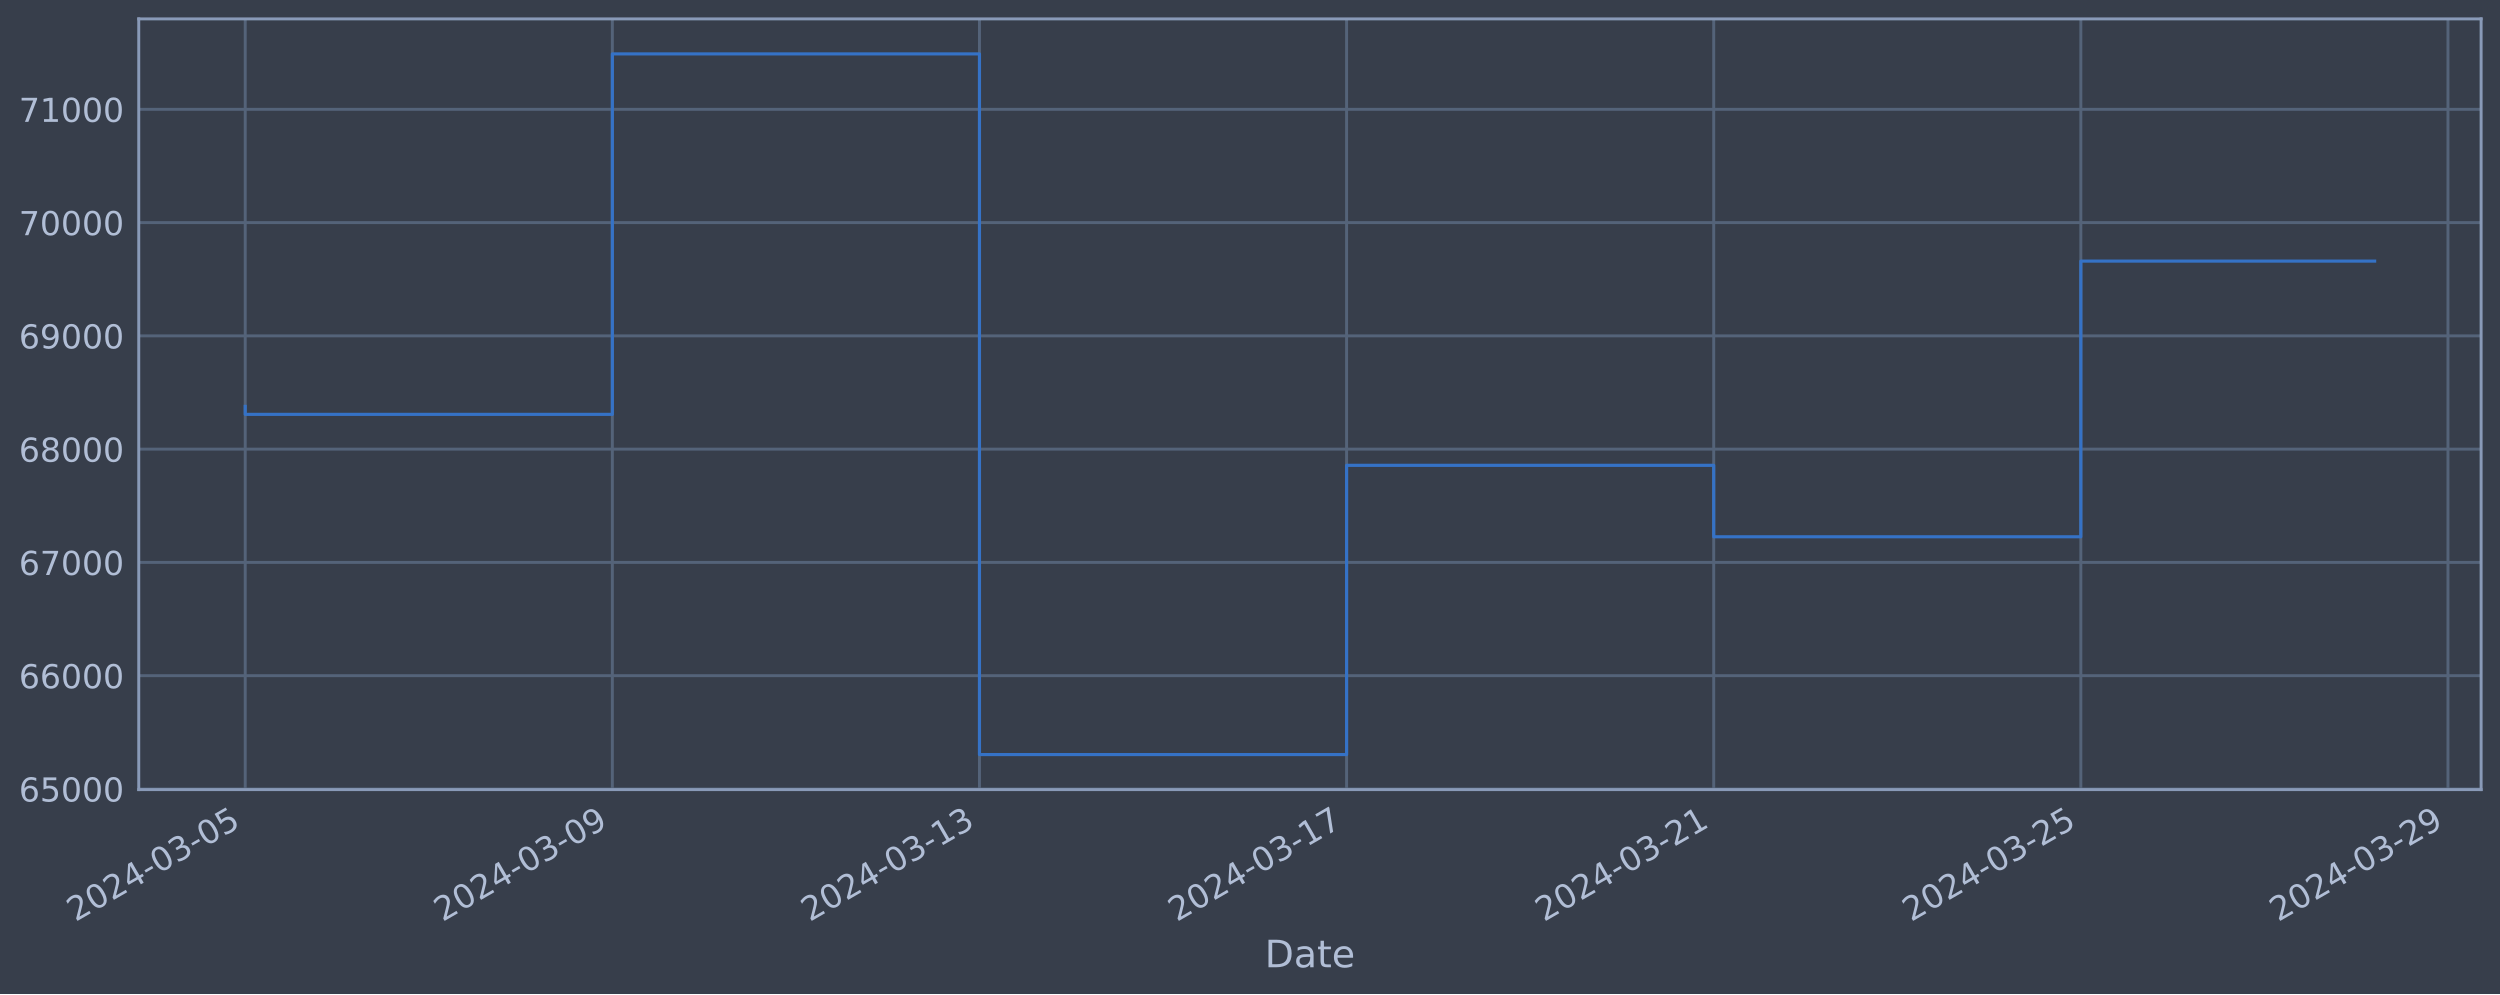
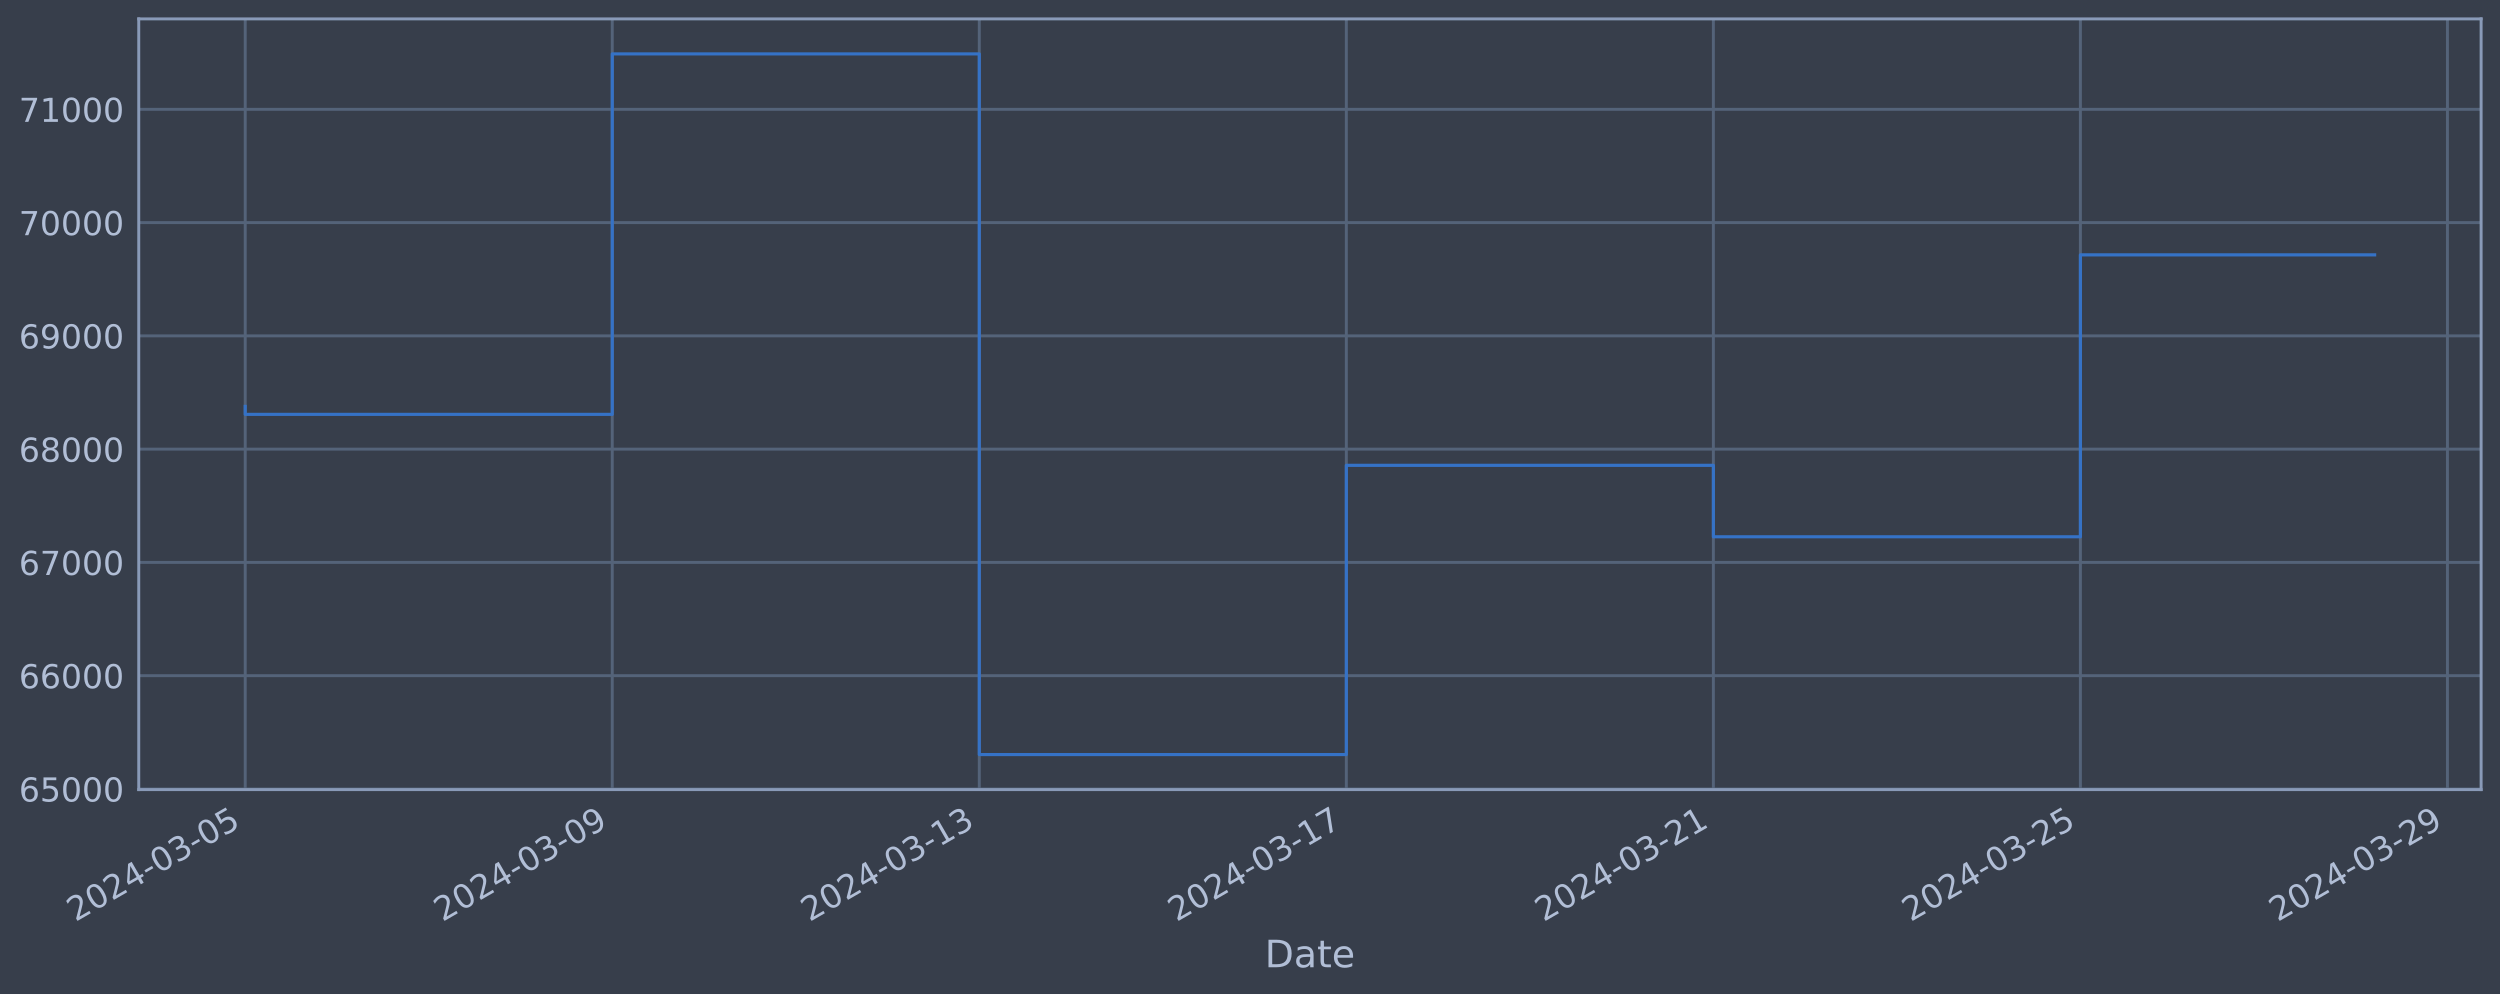
<svg xmlns="http://www.w3.org/2000/svg" xmlns:xlink="http://www.w3.org/1999/xlink" width="952.884pt" height="378.87pt" viewBox="0 0 952.884 378.87" version="1.1">
  <defs>
    <style type="text/css">*{stroke-linejoin: round; stroke-linecap: butt}</style>
  </defs>
  <g id="figure_1">
    <g id="patch_1">
      <path d="M 0 378.87  L 952.884 378.87  L 952.884 0  L 0 0  z " style="fill: #373e4b" />
    </g>
    <g id="axes_1">
      <g id="patch_2">
        <path d="M 52.884 300.96  L 945.684 300.96  L 945.684 7.2  L 52.884 7.2  z " style="fill: #373e4b" />
      </g>
      <g id="matplotlib.axis_1">
        <g id="xtick_1">
          <g id="line2d_1">
-             <path d="M 93.466 300.96  L 93.466 7.2  " clip-path="url(#p9e17c8a801)" style="fill: none; stroke: #546379; stroke-width: 1.12; stroke-linecap: square" />
+             <path d="M 93.466 300.96  L 93.466 7.2  " clip-path="url(#pdf868b82fb)" style="fill: none; stroke: #546379; stroke-width: 1.12; stroke-linecap: square" />
          </g>
          <g id="line2d_2" />
          <g id="text_1">
            <g style="fill: #b1bed6" transform="translate(28.74006 351.4642) rotate(-30) scale(0.126 -0.126)">
              <defs>
                <path id="DejaVuSans-32" d="M 1228 531  L 3431 531  L 3431 0  L 469 0  L 469 531  Q 828 903 1448 1529  Q 2069 2156 2228 2338  Q 2531 2678 2651 2914  Q 2772 3150 2772 3378  Q 2772 3750 2511 3984  Q 2250 4219 1831 4219  Q 1534 4219 1204 4116  Q 875 4013 500 3803  L 500 4441  Q 881 4594 1212 4672  Q 1544 4750 1819 4750  Q 2544 4750 2975 4387  Q 3406 4025 3406 3419  Q 3406 3131 3298 2873  Q 3191 2616 2906 2266  Q 2828 2175 2409 1742  Q 1991 1309 1228 531  z " transform="scale(0.015625)" />
                <path id="DejaVuSans-30" d="M 2034 4250  Q 1547 4250 1301 3770  Q 1056 3291 1056 2328  Q 1056 1369 1301 889  Q 1547 409 2034 409  Q 2525 409 2770 889  Q 3016 1369 3016 2328  Q 3016 3291 2770 3770  Q 2525 4250 2034 4250  z M 2034 4750  Q 2819 4750 3233 4129  Q 3647 3509 3647 2328  Q 3647 1150 3233 529  Q 2819 -91 2034 -91  Q 1250 -91 836 529  Q 422 1150 422 2328  Q 422 3509 836 4129  Q 1250 4750 2034 4750  z " transform="scale(0.015625)" />
                <path id="DejaVuSans-34" d="M 2419 4116  L 825 1625  L 2419 1625  L 2419 4116  z M 2253 4666  L 3047 4666  L 3047 1625  L 3713 1625  L 3713 1100  L 3047 1100  L 3047 0  L 2419 0  L 2419 1100  L 313 1100  L 313 1709  L 2253 4666  z " transform="scale(0.015625)" />
                <path id="DejaVuSans-2d" d="M 313 2009  L 1997 2009  L 1997 1497  L 313 1497  L 313 2009  z " transform="scale(0.015625)" />
                <path id="DejaVuSans-33" d="M 2597 2516  Q 3050 2419 3304 2112  Q 3559 1806 3559 1356  Q 3559 666 3084 287  Q 2609 -91 1734 -91  Q 1441 -91 1130 -33  Q 819 25 488 141  L 488 750  Q 750 597 1062 519  Q 1375 441 1716 441  Q 2309 441 2620 675  Q 2931 909 2931 1356  Q 2931 1769 2642 2001  Q 2353 2234 1838 2234  L 1294 2234  L 1294 2753  L 1863 2753  Q 2328 2753 2575 2939  Q 2822 3125 2822 3475  Q 2822 3834 2567 4026  Q 2313 4219 1838 4219  Q 1578 4219 1281 4162  Q 984 4106 628 3988  L 628 4550  Q 988 4650 1302 4700  Q 1616 4750 1894 4750  Q 2613 4750 3031 4423  Q 3450 4097 3450 3541  Q 3450 3153 3228 2886  Q 3006 2619 2597 2516  z " transform="scale(0.015625)" />
                <path id="DejaVuSans-35" d="M 691 4666  L 3169 4666  L 3169 4134  L 1269 4134  L 1269 2991  Q 1406 3038 1543 3061  Q 1681 3084 1819 3084  Q 2600 3084 3056 2656  Q 3513 2228 3513 1497  Q 3513 744 3044 326  Q 2575 -91 1722 -91  Q 1428 -91 1123 -41  Q 819 9 494 109  L 494 744  Q 775 591 1075 516  Q 1375 441 1709 441  Q 2250 441 2565 725  Q 2881 1009 2881 1497  Q 2881 1984 2565 2268  Q 2250 2553 1709 2553  Q 1456 2553 1204 2497  Q 953 2441 691 2322  L 691 4666  z " transform="scale(0.015625)" />
              </defs>
              <use xlink:href="#DejaVuSans-32" />
              <use xlink:href="#DejaVuSans-30" x="63.623" />
              <use xlink:href="#DejaVuSans-32" x="127.246" />
              <use xlink:href="#DejaVuSans-34" x="190.869" />
              <use xlink:href="#DejaVuSans-2d" x="254.492" />
              <use xlink:href="#DejaVuSans-30" x="290.576" />
              <use xlink:href="#DejaVuSans-33" x="354.199" />
              <use xlink:href="#DejaVuSans-2d" x="417.822" />
              <use xlink:href="#DejaVuSans-30" x="453.906" />
              <use xlink:href="#DejaVuSans-35" x="517.529" />
            </g>
          </g>
        </g>
        <g id="xtick_2">
          <g id="line2d_3">
-             <path d="M 233.396 300.96  L 233.396 7.2  " clip-path="url(#p9e17c8a801)" style="fill: none; stroke: #546379; stroke-width: 1.12; stroke-linecap: square" />
+             <path d="M 233.363 300.96  L 233.363 7.2  " clip-path="url(#pdf868b82fb)" style="fill: none; stroke: #546379; stroke-width: 1.12; stroke-linecap: square" />
          </g>
          <g id="line2d_4" />
          <g id="text_2">
-             <g style="fill: #b1bed6" transform="translate(168.6706 351.4642) rotate(-30) scale(0.126 -0.126)">
+             <g style="fill: #b1bed6" transform="translate(168.6371 351.4642) rotate(-30) scale(0.126 -0.126)">
              <defs>
                <path id="DejaVuSans-39" d="M 703 97  L 703 672  Q 941 559 1184 500  Q 1428 441 1663 441  Q 2288 441 2617 861  Q 2947 1281 2994 2138  Q 2813 1869 2534 1725  Q 2256 1581 1919 1581  Q 1219 1581 811 2004  Q 403 2428 403 3163  Q 403 3881 828 4315  Q 1253 4750 1959 4750  Q 2769 4750 3195 4129  Q 3622 3509 3622 2328  Q 3622 1225 3098 567  Q 2575 -91 1691 -91  Q 1453 -91 1209 -44  Q 966 3 703 97  z M 1959 2075  Q 2384 2075 2632 2365  Q 2881 2656 2881 3163  Q 2881 3666 2632 3958  Q 2384 4250 1959 4250  Q 1534 4250 1286 3958  Q 1038 3666 1038 3163  Q 1038 2656 1286 2365  Q 1534 2075 1959 2075  z " transform="scale(0.015625)" />
              </defs>
              <use xlink:href="#DejaVuSans-32" />
              <use xlink:href="#DejaVuSans-30" x="63.623" />
              <use xlink:href="#DejaVuSans-32" x="127.246" />
              <use xlink:href="#DejaVuSans-34" x="190.869" />
              <use xlink:href="#DejaVuSans-2d" x="254.492" />
              <use xlink:href="#DejaVuSans-30" x="290.576" />
              <use xlink:href="#DejaVuSans-33" x="354.199" />
              <use xlink:href="#DejaVuSans-2d" x="417.822" />
              <use xlink:href="#DejaVuSans-30" x="453.906" />
              <use xlink:href="#DejaVuSans-39" x="517.529" />
            </g>
          </g>
        </g>
        <g id="xtick_3">
          <g id="line2d_5">
-             <path d="M 373.327 300.96  L 373.327 7.2  " clip-path="url(#p9e17c8a801)" style="fill: none; stroke: #546379; stroke-width: 1.12; stroke-linecap: square" />
+             <path d="M 373.26 300.96  L 373.26 7.2  " clip-path="url(#pdf868b82fb)" style="fill: none; stroke: #546379; stroke-width: 1.12; stroke-linecap: square" />
          </g>
          <g id="line2d_6" />
          <g id="text_3">
-             <g style="fill: #b1bed6" transform="translate(308.6011 351.4642) rotate(-30) scale(0.126 -0.126)">
+             <g style="fill: #b1bed6" transform="translate(308.5341 351.4642) rotate(-30) scale(0.126 -0.126)">
              <defs>
                <path id="DejaVuSans-31" d="M 794 531  L 1825 531  L 1825 4091  L 703 3866  L 703 4441  L 1819 4666  L 2450 4666  L 2450 531  L 3481 531  L 3481 0  L 794 0  L 794 531  z " transform="scale(0.015625)" />
              </defs>
              <use xlink:href="#DejaVuSans-32" />
              <use xlink:href="#DejaVuSans-30" x="63.623" />
              <use xlink:href="#DejaVuSans-32" x="127.246" />
              <use xlink:href="#DejaVuSans-34" x="190.869" />
              <use xlink:href="#DejaVuSans-2d" x="254.492" />
              <use xlink:href="#DejaVuSans-30" x="290.576" />
              <use xlink:href="#DejaVuSans-33" x="354.199" />
              <use xlink:href="#DejaVuSans-2d" x="417.822" />
              <use xlink:href="#DejaVuSans-31" x="453.906" />
              <use xlink:href="#DejaVuSans-33" x="517.529" />
            </g>
          </g>
        </g>
        <g id="xtick_4">
          <g id="line2d_7">
-             <path d="M 513.257 300.96  L 513.257 7.2  " clip-path="url(#p9e17c8a801)" style="fill: none; stroke: #546379; stroke-width: 1.12; stroke-linecap: square" />
+             <path d="M 513.157 300.96  L 513.157 7.2  " clip-path="url(#pdf868b82fb)" style="fill: none; stroke: #546379; stroke-width: 1.12; stroke-linecap: square" />
          </g>
          <g id="line2d_8" />
          <g id="text_4">
-             <g style="fill: #b1bed6" transform="translate(448.5317 351.4642) rotate(-30) scale(0.126 -0.126)">
+             <g style="fill: #b1bed6" transform="translate(448.4312 351.4642) rotate(-30) scale(0.126 -0.126)">
              <defs>
                <path id="DejaVuSans-37" d="M 525 4666  L 3525 4666  L 3525 4397  L 1831 0  L 1172 0  L 2766 4134  L 525 4134  L 525 4666  z " transform="scale(0.015625)" />
              </defs>
              <use xlink:href="#DejaVuSans-32" />
              <use xlink:href="#DejaVuSans-30" x="63.623" />
              <use xlink:href="#DejaVuSans-32" x="127.246" />
              <use xlink:href="#DejaVuSans-34" x="190.869" />
              <use xlink:href="#DejaVuSans-2d" x="254.492" />
              <use xlink:href="#DejaVuSans-30" x="290.576" />
              <use xlink:href="#DejaVuSans-33" x="354.199" />
              <use xlink:href="#DejaVuSans-2d" x="417.822" />
              <use xlink:href="#DejaVuSans-31" x="453.906" />
              <use xlink:href="#DejaVuSans-37" x="517.529" />
            </g>
          </g>
        </g>
        <g id="xtick_5">
          <g id="line2d_9">
-             <path d="M 653.188 300.96  L 653.188 7.2  " clip-path="url(#p9e17c8a801)" style="fill: none; stroke: #546379; stroke-width: 1.12; stroke-linecap: square" />
+             <path d="M 653.054 300.96  L 653.054 7.2  " clip-path="url(#pdf868b82fb)" style="fill: none; stroke: #546379; stroke-width: 1.12; stroke-linecap: square" />
          </g>
          <g id="line2d_10" />
          <g id="text_5">
-             <g style="fill: #b1bed6" transform="translate(588.4622 351.4642) rotate(-30) scale(0.126 -0.126)">
+             <g style="fill: #b1bed6" transform="translate(588.3282 351.4642) rotate(-30) scale(0.126 -0.126)">
              <use xlink:href="#DejaVuSans-32" />
              <use xlink:href="#DejaVuSans-30" x="63.623" />
              <use xlink:href="#DejaVuSans-32" x="127.246" />
              <use xlink:href="#DejaVuSans-34" x="190.869" />
              <use xlink:href="#DejaVuSans-2d" x="254.492" />
              <use xlink:href="#DejaVuSans-30" x="290.576" />
              <use xlink:href="#DejaVuSans-33" x="354.199" />
              <use xlink:href="#DejaVuSans-2d" x="417.822" />
              <use xlink:href="#DejaVuSans-32" x="453.906" />
              <use xlink:href="#DejaVuSans-31" x="517.529" />
            </g>
          </g>
        </g>
        <g id="xtick_6">
          <g id="line2d_11">
-             <path d="M 793.118 300.96  L 793.118 7.2  " clip-path="url(#p9e17c8a801)" style="fill: none; stroke: #546379; stroke-width: 1.12; stroke-linecap: square" />
+             <path d="M 792.951 300.96  L 792.951 7.2  " clip-path="url(#pdf868b82fb)" style="fill: none; stroke: #546379; stroke-width: 1.12; stroke-linecap: square" />
          </g>
          <g id="line2d_12" />
          <g id="text_6">
-             <g style="fill: #b1bed6" transform="translate(728.3927 351.4642) rotate(-30) scale(0.126 -0.126)">
+             <g style="fill: #b1bed6" transform="translate(728.2252 351.4642) rotate(-30) scale(0.126 -0.126)">
              <use xlink:href="#DejaVuSans-32" />
              <use xlink:href="#DejaVuSans-30" x="63.623" />
              <use xlink:href="#DejaVuSans-32" x="127.246" />
              <use xlink:href="#DejaVuSans-34" x="190.869" />
              <use xlink:href="#DejaVuSans-2d" x="254.492" />
              <use xlink:href="#DejaVuSans-30" x="290.576" />
              <use xlink:href="#DejaVuSans-33" x="354.199" />
              <use xlink:href="#DejaVuSans-2d" x="417.822" />
              <use xlink:href="#DejaVuSans-32" x="453.906" />
              <use xlink:href="#DejaVuSans-35" x="517.529" />
            </g>
          </g>
        </g>
        <g id="xtick_7">
          <g id="line2d_13">
-             <path d="M 933.049 300.96  L 933.049 7.2  " clip-path="url(#p9e17c8a801)" style="fill: none; stroke: #546379; stroke-width: 1.12; stroke-linecap: square" />
+             <path d="M 932.848 300.96  L 932.848 7.2  " clip-path="url(#pdf868b82fb)" style="fill: none; stroke: #546379; stroke-width: 1.12; stroke-linecap: square" />
          </g>
          <g id="line2d_14" />
          <g id="text_7">
-             <g style="fill: #b1bed6" transform="translate(868.3233 351.4642) rotate(-30) scale(0.126 -0.126)">
+             <g style="fill: #b1bed6" transform="translate(868.1223 351.4642) rotate(-30) scale(0.126 -0.126)">
              <use xlink:href="#DejaVuSans-32" />
              <use xlink:href="#DejaVuSans-30" x="63.623" />
              <use xlink:href="#DejaVuSans-32" x="127.246" />
              <use xlink:href="#DejaVuSans-34" x="190.869" />
              <use xlink:href="#DejaVuSans-2d" x="254.492" />
              <use xlink:href="#DejaVuSans-30" x="290.576" />
              <use xlink:href="#DejaVuSans-33" x="354.199" />
              <use xlink:href="#DejaVuSans-2d" x="417.822" />
              <use xlink:href="#DejaVuSans-32" x="453.906" />
              <use xlink:href="#DejaVuSans-39" x="517.529" />
            </g>
          </g>
        </g>
        <g id="text_8">
          <g style="fill: #b1bed6" transform="translate(482.0746 368.6753) scale(0.144 -0.144)">
            <defs>
              <path id="DejaVuSans-44" d="M 1259 4147  L 1259 519  L 2022 519  Q 2988 519 3436 956  Q 3884 1394 3884 2338  Q 3884 3275 3436 3711  Q 2988 4147 2022 4147  L 1259 4147  z M 628 4666  L 1925 4666  Q 3281 4666 3915 4102  Q 4550 3538 4550 2338  Q 4550 1131 3912 565  Q 3275 0 1925 0  L 628 0  L 628 4666  z " transform="scale(0.015625)" />
              <path id="DejaVuSans-61" d="M 2194 1759  Q 1497 1759 1228 1600  Q 959 1441 959 1056  Q 959 750 1161 570  Q 1363 391 1709 391  Q 2188 391 2477 730  Q 2766 1069 2766 1631  L 2766 1759  L 2194 1759  z M 3341 1997  L 3341 0  L 2766 0  L 2766 531  Q 2569 213 2275 61  Q 1981 -91 1556 -91  Q 1019 -91 701 211  Q 384 513 384 1019  Q 384 1609 779 1909  Q 1175 2209 1959 2209  L 2766 2209  L 2766 2266  Q 2766 2663 2505 2880  Q 2244 3097 1772 3097  Q 1472 3097 1187 3025  Q 903 2953 641 2809  L 641 3341  Q 956 3463 1253 3523  Q 1550 3584 1831 3584  Q 2591 3584 2966 3190  Q 3341 2797 3341 1997  z " transform="scale(0.015625)" />
              <path id="DejaVuSans-74" d="M 1172 4494  L 1172 3500  L 2356 3500  L 2356 3053  L 1172 3053  L 1172 1153  Q 1172 725 1289 603  Q 1406 481 1766 481  L 2356 481  L 2356 0  L 1766 0  Q 1100 0 847 248  Q 594 497 594 1153  L 594 3053  L 172 3053  L 172 3500  L 594 3500  L 594 4494  L 1172 4494  z " transform="scale(0.015625)" />
              <path id="DejaVuSans-65" d="M 3597 1894  L 3597 1613  L 953 1613  Q 991 1019 1311 708  Q 1631 397 2203 397  Q 2534 397 2845 478  Q 3156 559 3463 722  L 3463 178  Q 3153 47 2828 -22  Q 2503 -91 2169 -91  Q 1331 -91 842 396  Q 353 884 353 1716  Q 353 2575 817 3079  Q 1281 3584 2069 3584  Q 2775 3584 3186 3129  Q 3597 2675 3597 1894  z M 3022 2063  Q 3016 2534 2758 2815  Q 2500 3097 2075 3097  Q 1594 3097 1305 2825  Q 1016 2553 972 2059  L 3022 2063  z " transform="scale(0.015625)" />
            </defs>
            <use xlink:href="#DejaVuSans-44" />
            <use xlink:href="#DejaVuSans-61" x="77.002" />
            <use xlink:href="#DejaVuSans-74" x="138.281" />
            <use xlink:href="#DejaVuSans-65" x="177.49" />
          </g>
        </g>
      </g>
      <g id="matplotlib.axis_2">
        <g id="ytick_1">
          <g id="line2d_15">
-             <path d="M 52.884 300.718  L 945.684 300.718  " clip-path="url(#p9e17c8a801)" style="fill: none; stroke: #546379; stroke-width: 1.12; stroke-linecap: square" />
+             <path d="M 52.884 300.718  L 945.684 300.718  " clip-path="url(#pdf868b82fb)" style="fill: none; stroke: #546379; stroke-width: 1.12; stroke-linecap: square" />
          </g>
          <g id="line2d_16" />
          <g id="text_9">
            <g style="fill: #b1bed6" transform="translate(7.2 305.5049) scale(0.126 -0.126)">
              <defs>
                <path id="DejaVuSans-36" d="M 2113 2584  Q 1688 2584 1439 2293  Q 1191 2003 1191 1497  Q 1191 994 1439 701  Q 1688 409 2113 409  Q 2538 409 2786 701  Q 3034 994 3034 1497  Q 3034 2003 2786 2293  Q 2538 2584 2113 2584  z M 3366 4563  L 3366 3988  Q 3128 4100 2886 4159  Q 2644 4219 2406 4219  Q 1781 4219 1451 3797  Q 1122 3375 1075 2522  Q 1259 2794 1537 2939  Q 1816 3084 2150 3084  Q 2853 3084 3261 2657  Q 3669 2231 3669 1497  Q 3669 778 3244 343  Q 2819 -91 2113 -91  Q 1303 -91 875 529  Q 447 1150 447 2328  Q 447 3434 972 4092  Q 1497 4750 2381 4750  Q 2619 4750 2861 4703  Q 3103 4656 3366 4563  z " transform="scale(0.015625)" />
              </defs>
              <use xlink:href="#DejaVuSans-36" />
              <use xlink:href="#DejaVuSans-35" x="63.623" />
              <use xlink:href="#DejaVuSans-30" x="127.246" />
              <use xlink:href="#DejaVuSans-30" x="190.869" />
              <use xlink:href="#DejaVuSans-30" x="254.492" />
            </g>
          </g>
        </g>
        <g id="ytick_2">
          <g id="line2d_17">
-             <path d="M 52.884 257.544  L 945.684 257.544  " clip-path="url(#p9e17c8a801)" style="fill: none; stroke: #546379; stroke-width: 1.12; stroke-linecap: square" />
+             <path d="M 52.884 257.544  L 945.684 257.544  " clip-path="url(#pdf868b82fb)" style="fill: none; stroke: #546379; stroke-width: 1.12; stroke-linecap: square" />
          </g>
          <g id="line2d_18" />
          <g id="text_10">
            <g style="fill: #b1bed6" transform="translate(7.2 262.331) scale(0.126 -0.126)">
              <use xlink:href="#DejaVuSans-36" />
              <use xlink:href="#DejaVuSans-36" x="63.623" />
              <use xlink:href="#DejaVuSans-30" x="127.246" />
              <use xlink:href="#DejaVuSans-30" x="190.869" />
              <use xlink:href="#DejaVuSans-30" x="254.492" />
            </g>
          </g>
        </g>
        <g id="ytick_3">
          <g id="line2d_19">
-             <path d="M 52.884 214.37  L 945.684 214.37  " clip-path="url(#p9e17c8a801)" style="fill: none; stroke: #546379; stroke-width: 1.12; stroke-linecap: square" />
+             <path d="M 52.884 214.37  L 945.684 214.37  " clip-path="url(#pdf868b82fb)" style="fill: none; stroke: #546379; stroke-width: 1.12; stroke-linecap: square" />
          </g>
          <g id="line2d_20" />
          <g id="text_11">
            <g style="fill: #b1bed6" transform="translate(7.2 219.157) scale(0.126 -0.126)">
              <use xlink:href="#DejaVuSans-36" />
              <use xlink:href="#DejaVuSans-37" x="63.623" />
              <use xlink:href="#DejaVuSans-30" x="127.246" />
              <use xlink:href="#DejaVuSans-30" x="190.869" />
              <use xlink:href="#DejaVuSans-30" x="254.492" />
            </g>
          </g>
        </g>
        <g id="ytick_4">
          <g id="line2d_21">
-             <path d="M 52.884 171.196  L 945.684 171.196  " clip-path="url(#p9e17c8a801)" style="fill: none; stroke: #546379; stroke-width: 1.12; stroke-linecap: square" />
+             <path d="M 52.884 171.196  L 945.684 171.196  " clip-path="url(#pdf868b82fb)" style="fill: none; stroke: #546379; stroke-width: 1.12; stroke-linecap: square" />
          </g>
          <g id="line2d_22" />
          <g id="text_12">
            <g style="fill: #b1bed6" transform="translate(7.2 175.9831) scale(0.126 -0.126)">
              <defs>
                <path id="DejaVuSans-38" d="M 2034 2216  Q 1584 2216 1326 1975  Q 1069 1734 1069 1313  Q 1069 891 1326 650  Q 1584 409 2034 409  Q 2484 409 2743 651  Q 3003 894 3003 1313  Q 3003 1734 2745 1975  Q 2488 2216 2034 2216  z M 1403 2484  Q 997 2584 770 2862  Q 544 3141 544 3541  Q 544 4100 942 4425  Q 1341 4750 2034 4750  Q 2731 4750 3128 4425  Q 3525 4100 3525 3541  Q 3525 3141 3298 2862  Q 3072 2584 2669 2484  Q 3125 2378 3379 2068  Q 3634 1759 3634 1313  Q 3634 634 3220 271  Q 2806 -91 2034 -91  Q 1263 -91 848 271  Q 434 634 434 1313  Q 434 1759 690 2068  Q 947 2378 1403 2484  z M 1172 3481  Q 1172 3119 1398 2916  Q 1625 2713 2034 2713  Q 2441 2713 2670 2916  Q 2900 3119 2900 3481  Q 2900 3844 2670 4047  Q 2441 4250 2034 4250  Q 1625 4250 1398 4047  Q 1172 3844 1172 3481  z " transform="scale(0.015625)" />
              </defs>
              <use xlink:href="#DejaVuSans-36" />
              <use xlink:href="#DejaVuSans-38" x="63.623" />
              <use xlink:href="#DejaVuSans-30" x="127.246" />
              <use xlink:href="#DejaVuSans-30" x="190.869" />
              <use xlink:href="#DejaVuSans-30" x="254.492" />
            </g>
          </g>
        </g>
        <g id="ytick_5">
          <g id="line2d_23">
-             <path d="M 52.884 128.022  L 945.684 128.022  " clip-path="url(#p9e17c8a801)" style="fill: none; stroke: #546379; stroke-width: 1.12; stroke-linecap: square" />
+             <path d="M 52.884 128.022  L 945.684 128.022  " clip-path="url(#pdf868b82fb)" style="fill: none; stroke: #546379; stroke-width: 1.12; stroke-linecap: square" />
          </g>
          <g id="line2d_24" />
          <g id="text_13">
            <g style="fill: #b1bed6" transform="translate(7.2 132.8092) scale(0.126 -0.126)">
              <use xlink:href="#DejaVuSans-36" />
              <use xlink:href="#DejaVuSans-39" x="63.623" />
              <use xlink:href="#DejaVuSans-30" x="127.246" />
              <use xlink:href="#DejaVuSans-30" x="190.869" />
              <use xlink:href="#DejaVuSans-30" x="254.492" />
            </g>
          </g>
        </g>
        <g id="ytick_6">
          <g id="line2d_25">
-             <path d="M 52.884 84.848  L 945.684 84.848  " clip-path="url(#p9e17c8a801)" style="fill: none; stroke: #546379; stroke-width: 1.12; stroke-linecap: square" />
+             <path d="M 52.884 84.848  L 945.684 84.848  " clip-path="url(#pdf868b82fb)" style="fill: none; stroke: #546379; stroke-width: 1.12; stroke-linecap: square" />
          </g>
          <g id="line2d_26" />
          <g id="text_14">
            <g style="fill: #b1bed6" transform="translate(7.2 89.63523) scale(0.126 -0.126)">
              <use xlink:href="#DejaVuSans-37" />
              <use xlink:href="#DejaVuSans-30" x="63.623" />
              <use xlink:href="#DejaVuSans-30" x="127.246" />
              <use xlink:href="#DejaVuSans-30" x="190.869" />
              <use xlink:href="#DejaVuSans-30" x="254.492" />
            </g>
          </g>
        </g>
        <g id="ytick_7">
          <g id="line2d_27">
-             <path d="M 52.884 41.674  L 945.684 41.674  " clip-path="url(#p9e17c8a801)" style="fill: none; stroke: #546379; stroke-width: 1.12; stroke-linecap: square" />
+             <path d="M 52.884 41.674  L 945.684 41.674  " clip-path="url(#pdf868b82fb)" style="fill: none; stroke: #546379; stroke-width: 1.12; stroke-linecap: square" />
          </g>
          <g id="line2d_28" />
          <g id="text_15">
            <g style="fill: #b1bed6" transform="translate(7.2 46.4613) scale(0.126 -0.126)">
              <use xlink:href="#DejaVuSans-37" />
              <use xlink:href="#DejaVuSans-31" x="63.623" />
              <use xlink:href="#DejaVuSans-30" x="127.246" />
              <use xlink:href="#DejaVuSans-30" x="190.869" />
              <use xlink:href="#DejaVuSans-30" x="254.492" />
            </g>
          </g>
        </g>
      </g>
      <g id="line2d_29">
-         <path d="M 93.466 154.891  L 93.466 157.946  L 233.396 157.946  L 233.396 20.553  L 373.327 20.553  L 373.327 287.607  L 513.257 287.607  L 513.257 177.362  L 653.188 177.362  L 653.188 204.598  L 793.118 204.598  L 793.118 99.529  L 905.102 99.529  " clip-path="url(#p9e17c8a801)" style="fill: none; stroke: #3572c6; stroke-width: 1.2; stroke-linecap: square" />
+         <path d="M 93.466 154.891  L 93.466 157.946  L 233.363 157.946  L 233.363 20.553  L 373.26 20.553  L 373.26 287.607  L 513.157 287.607  L 513.157 177.362  L 653.054 177.362  L 653.054 204.598  L 792.951 204.598  L 792.951 97.144  L 905.102 97.144  " clip-path="url(#pdf868b82fb)" style="fill: none; stroke: #3572c6; stroke-width: 1.2; stroke-linecap: square" />
      </g>
      <g id="patch_3">
        <path d="M 52.884 300.96  L 52.884 7.2  " style="fill: none; stroke: #899ab8; stroke-width: 1.12; stroke-linejoin: miter; stroke-linecap: square" />
      </g>
      <g id="patch_4">
        <path d="M 945.684 300.96  L 945.684 7.2  " style="fill: none; stroke: #899ab8; stroke-width: 1.12; stroke-linejoin: miter; stroke-linecap: square" />
      </g>
      <g id="patch_5">
        <path d="M 52.884 300.96  L 945.684 300.96  " style="fill: none; stroke: #899ab8; stroke-width: 1.12; stroke-linejoin: miter; stroke-linecap: square" />
      </g>
      <g id="patch_6">
        <path d="M 52.884 7.2  L 945.684 7.2  " style="fill: none; stroke: #899ab8; stroke-width: 1.12; stroke-linejoin: miter; stroke-linecap: square" />
      </g>
    </g>
  </g>
  <defs>
-     <clipPath id="p9e17c8a801">
+     <clipPath id="pdf868b82fb">
      <rect x="52.884" y="7.2" width="892.8" height="293.76" />
    </clipPath>
  </defs>
</svg>
